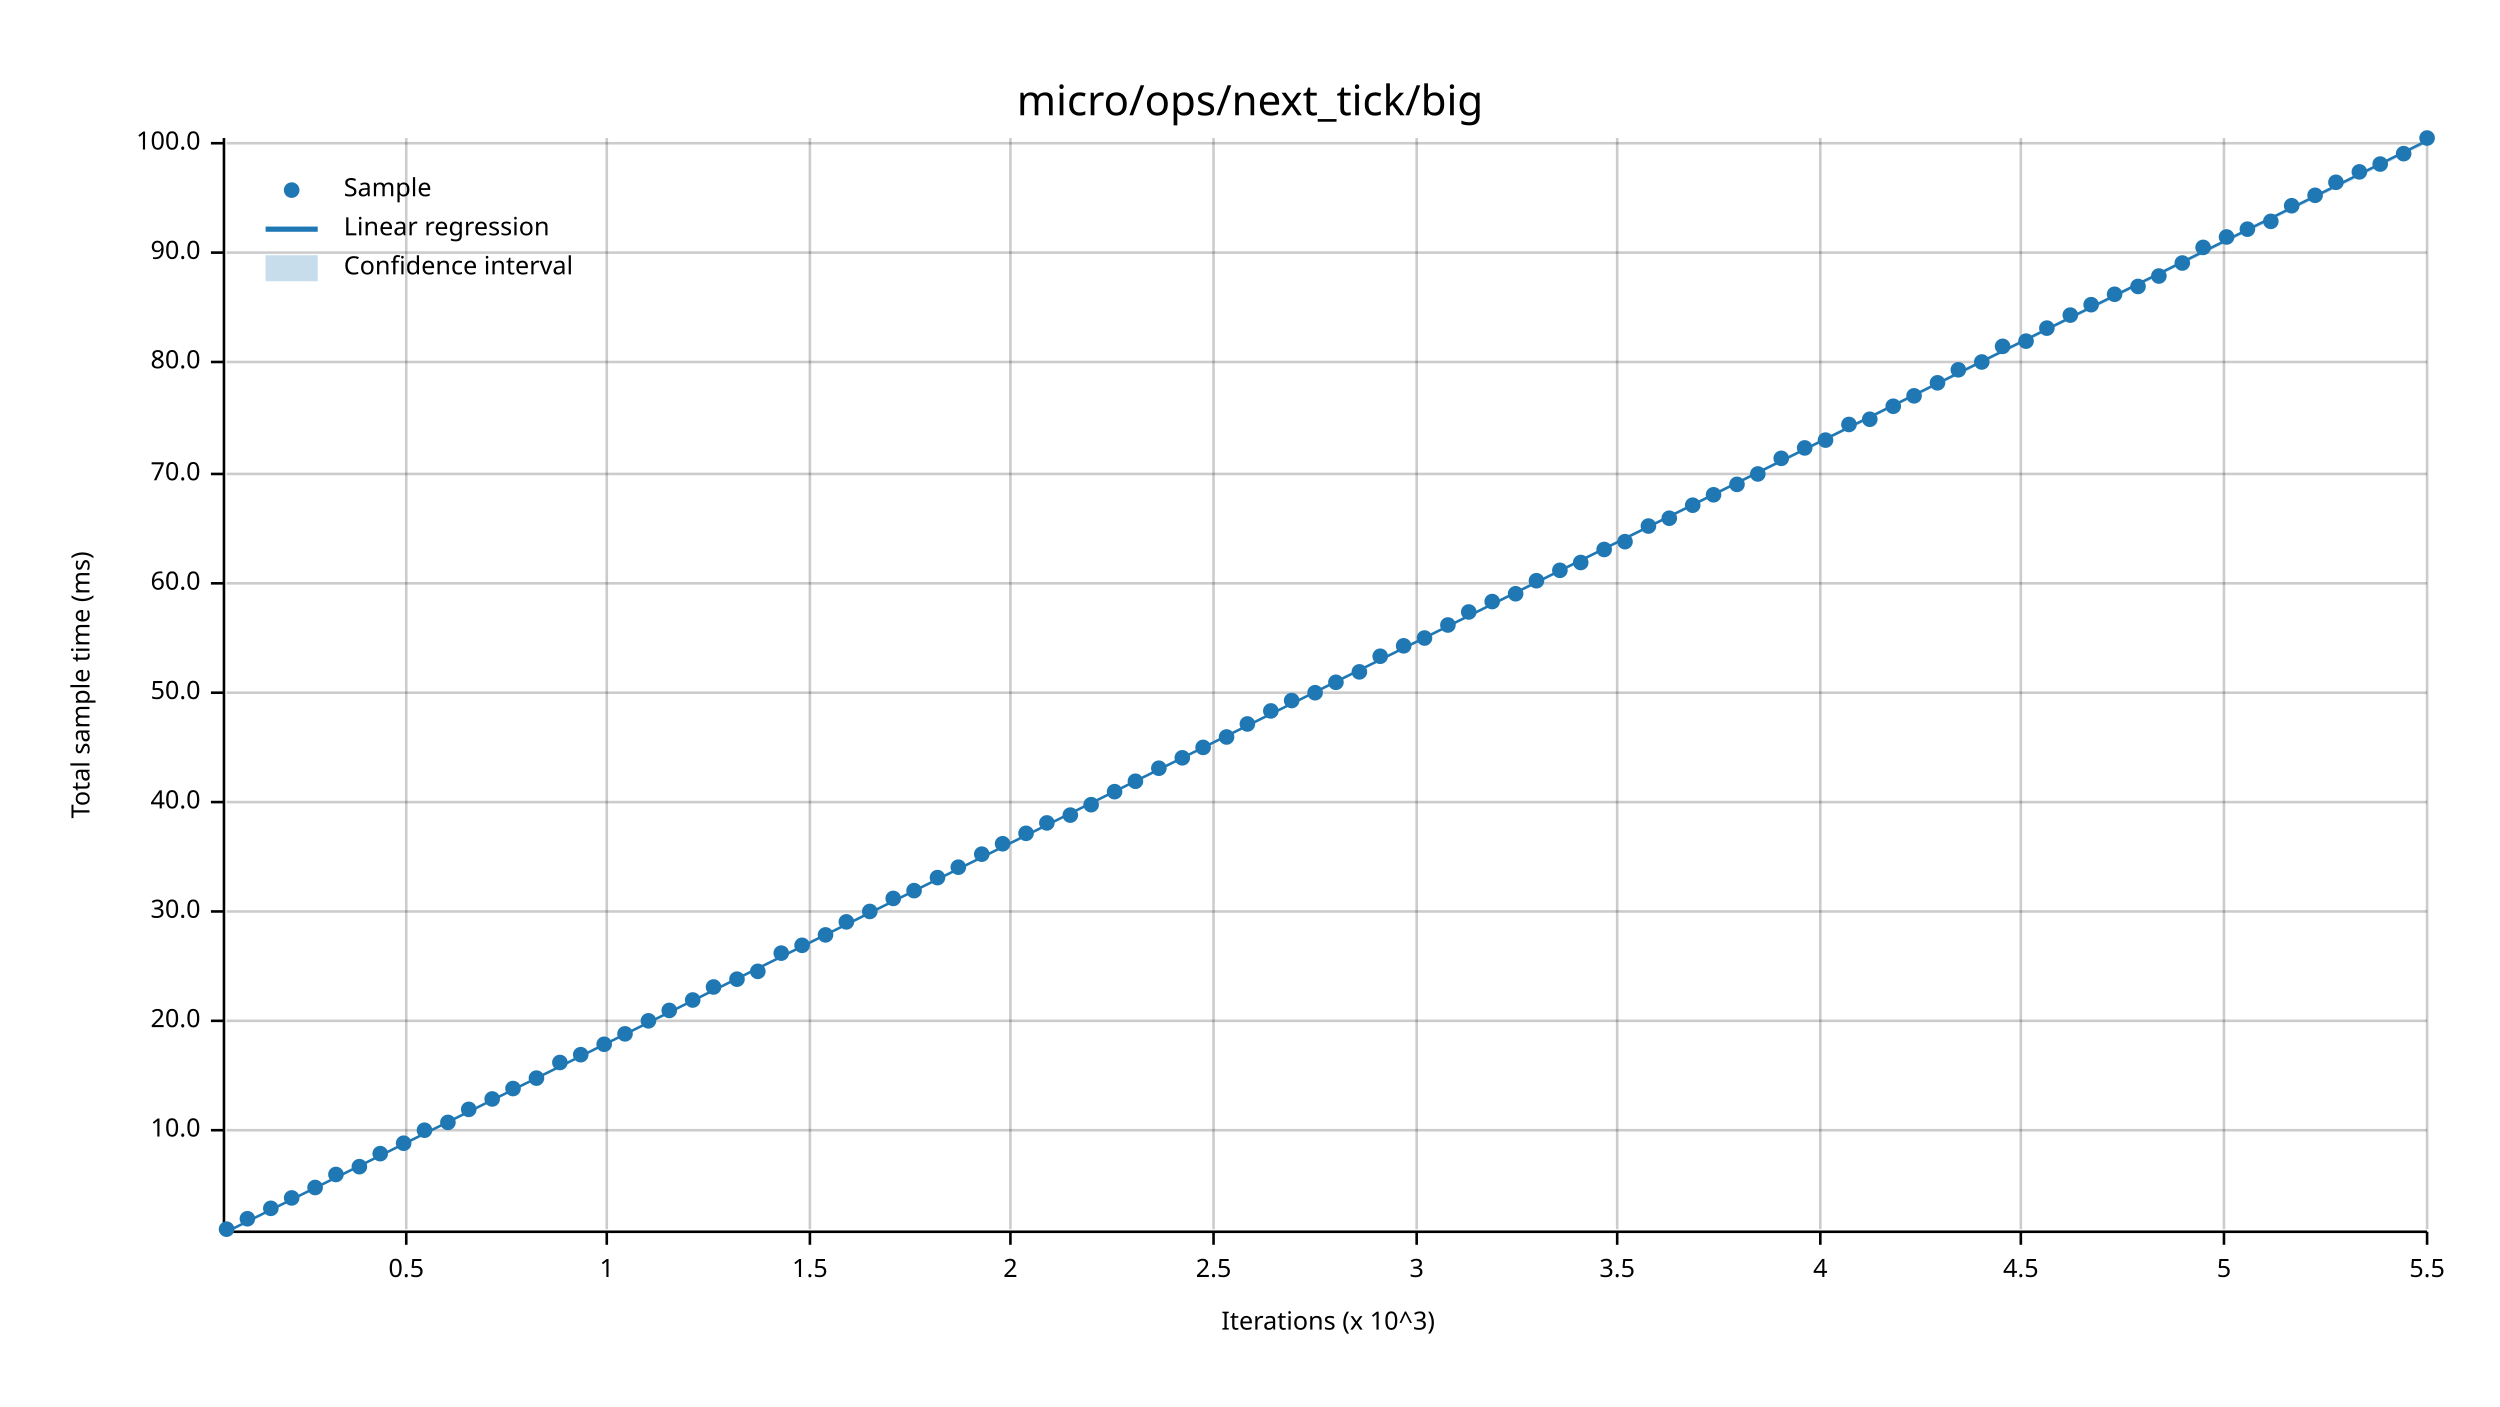
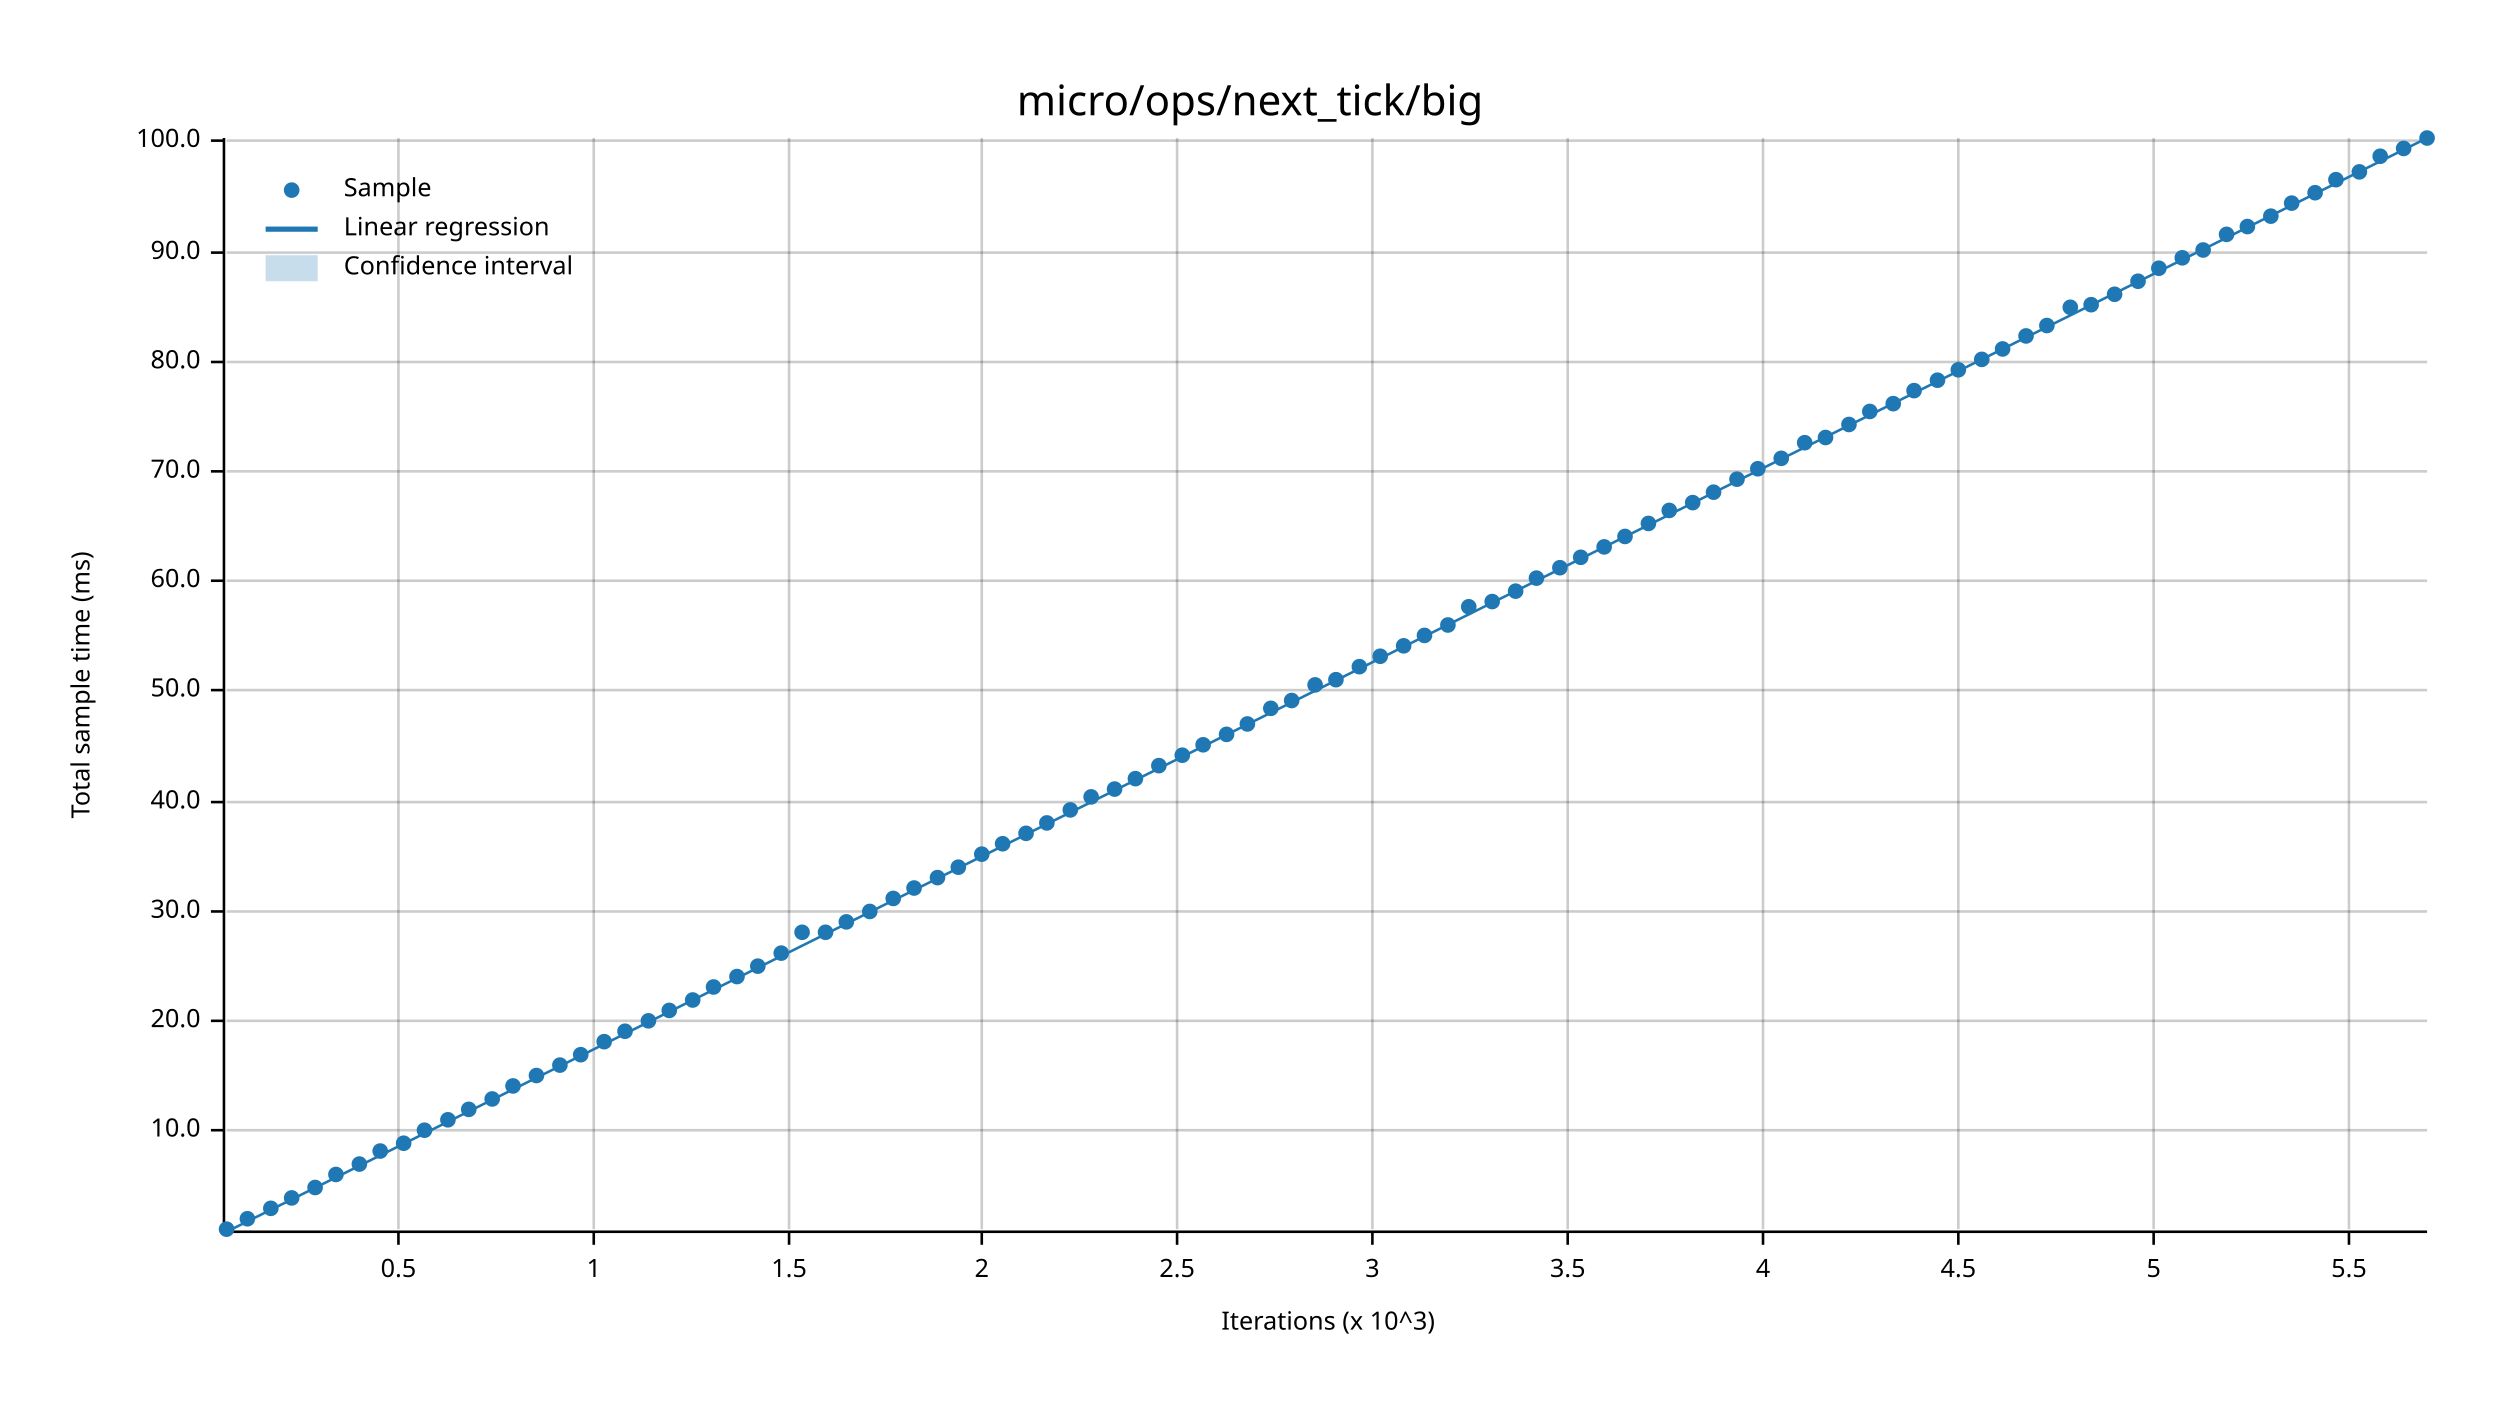
<svg xmlns="http://www.w3.org/2000/svg" width="960" height="540" viewBox="0 0 960 540">
  <text x="480" y="32" dy="0.76em" text-anchor="middle" font-family="sans-serif" font-size="16.129" opacity="1" fill="#000000">
micro/ops/next_tick/big
</text>
  <text x="27" y="263" dy="0.76em" text-anchor="middle" font-family="sans-serif" font-size="9.677" opacity="1" fill="#000000" transform="rotate(270, 27, 263)">
Total sample time (ms)
</text>
  <text x="510" y="513" dy="-0.5ex" text-anchor="middle" font-family="sans-serif" font-size="9.677" opacity="1" fill="#000000">
Iterations (x 10^3)
</text>
-   <line opacity="0.2" stroke="#000000" stroke-width="1" x1="156" y1="472" x2="156" y2="53" />
-   <line opacity="0.2" stroke="#000000" stroke-width="1" x1="233" y1="472" x2="233" y2="53" />
-   <line opacity="0.2" stroke="#000000" stroke-width="1" x1="311" y1="472" x2="311" y2="53" />
-   <line opacity="0.2" stroke="#000000" stroke-width="1" x1="388" y1="472" x2="388" y2="53" />
-   <line opacity="0.2" stroke="#000000" stroke-width="1" x1="466" y1="472" x2="466" y2="53" />
-   <line opacity="0.2" stroke="#000000" stroke-width="1" x1="544" y1="472" x2="544" y2="53" />
-   <line opacity="0.2" stroke="#000000" stroke-width="1" x1="621" y1="472" x2="621" y2="53" />
-   <line opacity="0.2" stroke="#000000" stroke-width="1" x1="699" y1="472" x2="699" y2="53" />
-   <line opacity="0.2" stroke="#000000" stroke-width="1" x1="776" y1="472" x2="776" y2="53" />
-   <line opacity="0.2" stroke="#000000" stroke-width="1" x1="854" y1="472" x2="854" y2="53" />
-   <line opacity="0.2" stroke="#000000" stroke-width="1" x1="932" y1="472" x2="932" y2="53" />
+   <line opacity="0.2" stroke="#000000" stroke-width="1" x1="153" y1="472" x2="153" y2="53" />
+   <line opacity="0.2" stroke="#000000" stroke-width="1" x1="228" y1="472" x2="228" y2="53" />
+   <line opacity="0.2" stroke="#000000" stroke-width="1" x1="303" y1="472" x2="303" y2="53" />
+   <line opacity="0.2" stroke="#000000" stroke-width="1" x1="377" y1="472" x2="377" y2="53" />
+   <line opacity="0.2" stroke="#000000" stroke-width="1" x1="452" y1="472" x2="452" y2="53" />
+   <line opacity="0.2" stroke="#000000" stroke-width="1" x1="527" y1="472" x2="527" y2="53" />
+   <line opacity="0.2" stroke="#000000" stroke-width="1" x1="602" y1="472" x2="602" y2="53" />
+   <line opacity="0.2" stroke="#000000" stroke-width="1" x1="677" y1="472" x2="677" y2="53" />
+   <line opacity="0.2" stroke="#000000" stroke-width="1" x1="752" y1="472" x2="752" y2="53" />
+   <line opacity="0.2" stroke="#000000" stroke-width="1" x1="827" y1="472" x2="827" y2="53" />
+   <line opacity="0.2" stroke="#000000" stroke-width="1" x1="902" y1="472" x2="902" y2="53" />
  <line opacity="0.2" stroke="#000000" stroke-width="1" x1="87" y1="434" x2="932" y2="434" />
  <line opacity="0.2" stroke="#000000" stroke-width="1" x1="87" y1="392" x2="932" y2="392" />
  <line opacity="0.2" stroke="#000000" stroke-width="1" x1="87" y1="350" x2="932" y2="350" />
  <line opacity="0.2" stroke="#000000" stroke-width="1" x1="87" y1="308" x2="932" y2="308" />
-   <line opacity="0.2" stroke="#000000" stroke-width="1" x1="87" y1="266" x2="932" y2="266" />
-   <line opacity="0.2" stroke="#000000" stroke-width="1" x1="87" y1="224" x2="932" y2="224" />
-   <line opacity="0.2" stroke="#000000" stroke-width="1" x1="87" y1="182" x2="932" y2="182" />
+   <line opacity="0.2" stroke="#000000" stroke-width="1" x1="87" y1="265" x2="932" y2="265" />
+   <line opacity="0.2" stroke="#000000" stroke-width="1" x1="87" y1="223" x2="932" y2="223" />
+   <line opacity="0.2" stroke="#000000" stroke-width="1" x1="87" y1="181" x2="932" y2="181" />
  <line opacity="0.2" stroke="#000000" stroke-width="1" x1="87" y1="139" x2="932" y2="139" />
  <line opacity="0.2" stroke="#000000" stroke-width="1" x1="87" y1="97" x2="932" y2="97" />
-   <line opacity="0.2" stroke="#000000" stroke-width="1" x1="87" y1="55" x2="932" y2="55" />
+   <line opacity="0.2" stroke="#000000" stroke-width="1" x1="87" y1="54" x2="932" y2="54" />
  <polyline fill="none" opacity="1" stroke="#000000" stroke-width="1" points="86,53 86,472 " />
  <text x="77" y="434" dy="0.5ex" text-anchor="end" font-family="sans-serif" font-size="9.677" opacity="1" fill="#000000">
10.0
</text>
  <polyline fill="none" opacity="1" stroke="#000000" stroke-width="1" points="81,434 86,434 " />
  <text x="77" y="392" dy="0.5ex" text-anchor="end" font-family="sans-serif" font-size="9.677" opacity="1" fill="#000000">
20.0
</text>
  <polyline fill="none" opacity="1" stroke="#000000" stroke-width="1" points="81,392 86,392 " />
  <text x="77" y="350" dy="0.5ex" text-anchor="end" font-family="sans-serif" font-size="9.677" opacity="1" fill="#000000">
30.0
</text>
  <polyline fill="none" opacity="1" stroke="#000000" stroke-width="1" points="81,350 86,350 " />
  <text x="77" y="308" dy="0.5ex" text-anchor="end" font-family="sans-serif" font-size="9.677" opacity="1" fill="#000000">
40.0
</text>
  <polyline fill="none" opacity="1" stroke="#000000" stroke-width="1" points="81,308 86,308 " />
-   <text x="77" y="266" dy="0.5ex" text-anchor="end" font-family="sans-serif" font-size="9.677" opacity="1" fill="#000000">
+   <text x="77" y="265" dy="0.5ex" text-anchor="end" font-family="sans-serif" font-size="9.677" opacity="1" fill="#000000">
50.0
</text>
-   <polyline fill="none" opacity="1" stroke="#000000" stroke-width="1" points="81,266 86,266 " />
-   <text x="77" y="224" dy="0.5ex" text-anchor="end" font-family="sans-serif" font-size="9.677" opacity="1" fill="#000000">
+   <polyline fill="none" opacity="1" stroke="#000000" stroke-width="1" points="81,265 86,265 " />
+   <text x="77" y="223" dy="0.5ex" text-anchor="end" font-family="sans-serif" font-size="9.677" opacity="1" fill="#000000">
60.0
</text>
-   <polyline fill="none" opacity="1" stroke="#000000" stroke-width="1" points="81,224 86,224 " />
-   <text x="77" y="182" dy="0.5ex" text-anchor="end" font-family="sans-serif" font-size="9.677" opacity="1" fill="#000000">
+   <polyline fill="none" opacity="1" stroke="#000000" stroke-width="1" points="81,223 86,223 " />
+   <text x="77" y="181" dy="0.5ex" text-anchor="end" font-family="sans-serif" font-size="9.677" opacity="1" fill="#000000">
70.0
</text>
-   <polyline fill="none" opacity="1" stroke="#000000" stroke-width="1" points="81,182 86,182 " />
+   <polyline fill="none" opacity="1" stroke="#000000" stroke-width="1" points="81,181 86,181 " />
  <text x="77" y="139" dy="0.5ex" text-anchor="end" font-family="sans-serif" font-size="9.677" opacity="1" fill="#000000">
80.0
</text>
  <polyline fill="none" opacity="1" stroke="#000000" stroke-width="1" points="81,139 86,139 " />
  <text x="77" y="97" dy="0.5ex" text-anchor="end" font-family="sans-serif" font-size="9.677" opacity="1" fill="#000000">
90.0
</text>
  <polyline fill="none" opacity="1" stroke="#000000" stroke-width="1" points="81,97 86,97 " />
-   <text x="77" y="55" dy="0.5ex" text-anchor="end" font-family="sans-serif" font-size="9.677" opacity="1" fill="#000000">
+   <text x="77" y="54" dy="0.5ex" text-anchor="end" font-family="sans-serif" font-size="9.677" opacity="1" fill="#000000">
100.0
</text>
-   <polyline fill="none" opacity="1" stroke="#000000" stroke-width="1" points="81,55 86,55 " />
+   <polyline fill="none" opacity="1" stroke="#000000" stroke-width="1" points="81,54 86,54 " />
  <polyline fill="none" opacity="1" stroke="#000000" stroke-width="1" points="87,473 932,473 " />
-   <text x="156" y="483" dy="0.76em" text-anchor="middle" font-family="sans-serif" font-size="9.677" opacity="1" fill="#000000">
+   <text x="153" y="483" dy="0.76em" text-anchor="middle" font-family="sans-serif" font-size="9.677" opacity="1" fill="#000000">
0.5
</text>
-   <polyline fill="none" opacity="1" stroke="#000000" stroke-width="1" points="156,473 156,478 " />
-   <text x="233" y="483" dy="0.76em" text-anchor="middle" font-family="sans-serif" font-size="9.677" opacity="1" fill="#000000">
+   <polyline fill="none" opacity="1" stroke="#000000" stroke-width="1" points="153,473 153,478 " />
+   <text x="228" y="483" dy="0.76em" text-anchor="middle" font-family="sans-serif" font-size="9.677" opacity="1" fill="#000000">
1
</text>
-   <polyline fill="none" opacity="1" stroke="#000000" stroke-width="1" points="233,473 233,478 " />
-   <text x="311" y="483" dy="0.76em" text-anchor="middle" font-family="sans-serif" font-size="9.677" opacity="1" fill="#000000">
+   <polyline fill="none" opacity="1" stroke="#000000" stroke-width="1" points="228,473 228,478 " />
+   <text x="303" y="483" dy="0.76em" text-anchor="middle" font-family="sans-serif" font-size="9.677" opacity="1" fill="#000000">
1.5
</text>
-   <polyline fill="none" opacity="1" stroke="#000000" stroke-width="1" points="311,473 311,478 " />
-   <text x="388" y="483" dy="0.76em" text-anchor="middle" font-family="sans-serif" font-size="9.677" opacity="1" fill="#000000">
+   <polyline fill="none" opacity="1" stroke="#000000" stroke-width="1" points="303,473 303,478 " />
+   <text x="377" y="483" dy="0.76em" text-anchor="middle" font-family="sans-serif" font-size="9.677" opacity="1" fill="#000000">
2
</text>
-   <polyline fill="none" opacity="1" stroke="#000000" stroke-width="1" points="388,473 388,478 " />
-   <text x="466" y="483" dy="0.76em" text-anchor="middle" font-family="sans-serif" font-size="9.677" opacity="1" fill="#000000">
+   <polyline fill="none" opacity="1" stroke="#000000" stroke-width="1" points="377,473 377,478 " />
+   <text x="452" y="483" dy="0.76em" text-anchor="middle" font-family="sans-serif" font-size="9.677" opacity="1" fill="#000000">
2.5
</text>
-   <polyline fill="none" opacity="1" stroke="#000000" stroke-width="1" points="466,473 466,478 " />
-   <text x="544" y="483" dy="0.76em" text-anchor="middle" font-family="sans-serif" font-size="9.677" opacity="1" fill="#000000">
+   <polyline fill="none" opacity="1" stroke="#000000" stroke-width="1" points="452,473 452,478 " />
+   <text x="527" y="483" dy="0.76em" text-anchor="middle" font-family="sans-serif" font-size="9.677" opacity="1" fill="#000000">
3
</text>
-   <polyline fill="none" opacity="1" stroke="#000000" stroke-width="1" points="544,473 544,478 " />
-   <text x="621" y="483" dy="0.76em" text-anchor="middle" font-family="sans-serif" font-size="9.677" opacity="1" fill="#000000">
+   <polyline fill="none" opacity="1" stroke="#000000" stroke-width="1" points="527,473 527,478 " />
+   <text x="602" y="483" dy="0.76em" text-anchor="middle" font-family="sans-serif" font-size="9.677" opacity="1" fill="#000000">
3.5
</text>
-   <polyline fill="none" opacity="1" stroke="#000000" stroke-width="1" points="621,473 621,478 " />
-   <text x="699" y="483" dy="0.76em" text-anchor="middle" font-family="sans-serif" font-size="9.677" opacity="1" fill="#000000">
+   <polyline fill="none" opacity="1" stroke="#000000" stroke-width="1" points="602,473 602,478 " />
+   <text x="677" y="483" dy="0.76em" text-anchor="middle" font-family="sans-serif" font-size="9.677" opacity="1" fill="#000000">
4
</text>
-   <polyline fill="none" opacity="1" stroke="#000000" stroke-width="1" points="699,473 699,478 " />
-   <text x="776" y="483" dy="0.76em" text-anchor="middle" font-family="sans-serif" font-size="9.677" opacity="1" fill="#000000">
+   <polyline fill="none" opacity="1" stroke="#000000" stroke-width="1" points="677,473 677,478 " />
+   <text x="752" y="483" dy="0.76em" text-anchor="middle" font-family="sans-serif" font-size="9.677" opacity="1" fill="#000000">
4.5
</text>
-   <polyline fill="none" opacity="1" stroke="#000000" stroke-width="1" points="776,473 776,478 " />
-   <text x="854" y="483" dy="0.76em" text-anchor="middle" font-family="sans-serif" font-size="9.677" opacity="1" fill="#000000">
+   <polyline fill="none" opacity="1" stroke="#000000" stroke-width="1" points="752,473 752,478 " />
+   <text x="827" y="483" dy="0.76em" text-anchor="middle" font-family="sans-serif" font-size="9.677" opacity="1" fill="#000000">
5
</text>
-   <polyline fill="none" opacity="1" stroke="#000000" stroke-width="1" points="854,473 854,478 " />
-   <text x="932" y="483" dy="0.76em" text-anchor="middle" font-family="sans-serif" font-size="9.677" opacity="1" fill="#000000">
+   <polyline fill="none" opacity="1" stroke="#000000" stroke-width="1" points="827,473 827,478 " />
+   <text x="902" y="483" dy="0.76em" text-anchor="middle" font-family="sans-serif" font-size="9.677" opacity="1" fill="#000000">
5.5
</text>
-   <polyline fill="none" opacity="1" stroke="#000000" stroke-width="1" points="932,473 932,478 " />
+   <polyline fill="none" opacity="1" stroke="#000000" stroke-width="1" points="902,473 902,478 " />
  <circle cx="87" cy="472" r="3" opacity="1" fill="#1F78B4" stroke="none" stroke-width="1" />
  <circle cx="95" cy="468" r="3" opacity="1" fill="#1F78B4" stroke="none" stroke-width="1" />
  <circle cx="104" cy="464" r="3" opacity="1" fill="#1F78B4" stroke="none" stroke-width="1" />
  <circle cx="112" cy="460" r="3" opacity="1" fill="#1F78B4" stroke="none" stroke-width="1" />
  <circle cx="121" cy="456" r="3" opacity="1" fill="#1F78B4" stroke="none" stroke-width="1" />
  <circle cx="129" cy="451" r="3" opacity="1" fill="#1F78B4" stroke="none" stroke-width="1" />
-   <circle cx="138" cy="448" r="3" opacity="1" fill="#1F78B4" stroke="none" stroke-width="1" />
-   <circle cx="146" cy="443" r="3" opacity="1" fill="#1F78B4" stroke="none" stroke-width="1" />
+   <circle cx="138" cy="447" r="3" opacity="1" fill="#1F78B4" stroke="none" stroke-width="1" />
+   <circle cx="146" cy="442" r="3" opacity="1" fill="#1F78B4" stroke="none" stroke-width="1" />
  <circle cx="155" cy="439" r="3" opacity="1" fill="#1F78B4" stroke="none" stroke-width="1" />
  <circle cx="163" cy="434" r="3" opacity="1" fill="#1F78B4" stroke="none" stroke-width="1" />
-   <circle cx="172" cy="431" r="3" opacity="1" fill="#1F78B4" stroke="none" stroke-width="1" />
+   <circle cx="172" cy="430" r="3" opacity="1" fill="#1F78B4" stroke="none" stroke-width="1" />
  <circle cx="180" cy="426" r="3" opacity="1" fill="#1F78B4" stroke="none" stroke-width="1" />
  <circle cx="189" cy="422" r="3" opacity="1" fill="#1F78B4" stroke="none" stroke-width="1" />
-   <circle cx="197" cy="418" r="3" opacity="1" fill="#1F78B4" stroke="none" stroke-width="1" />
-   <circle cx="206" cy="414" r="3" opacity="1" fill="#1F78B4" stroke="none" stroke-width="1" />
-   <circle cx="215" cy="408" r="3" opacity="1" fill="#1F78B4" stroke="none" stroke-width="1" />
+   <circle cx="197" cy="417" r="3" opacity="1" fill="#1F78B4" stroke="none" stroke-width="1" />
+   <circle cx="206" cy="413" r="3" opacity="1" fill="#1F78B4" stroke="none" stroke-width="1" />
+   <circle cx="215" cy="409" r="3" opacity="1" fill="#1F78B4" stroke="none" stroke-width="1" />
  <circle cx="223" cy="405" r="3" opacity="1" fill="#1F78B4" stroke="none" stroke-width="1" />
-   <circle cx="232" cy="401" r="3" opacity="1" fill="#1F78B4" stroke="none" stroke-width="1" />
-   <circle cx="240" cy="397" r="3" opacity="1" fill="#1F78B4" stroke="none" stroke-width="1" />
+   <circle cx="232" cy="400" r="3" opacity="1" fill="#1F78B4" stroke="none" stroke-width="1" />
+   <circle cx="240" cy="396" r="3" opacity="1" fill="#1F78B4" stroke="none" stroke-width="1" />
  <circle cx="249" cy="392" r="3" opacity="1" fill="#1F78B4" stroke="none" stroke-width="1" />
  <circle cx="257" cy="388" r="3" opacity="1" fill="#1F78B4" stroke="none" stroke-width="1" />
  <circle cx="266" cy="384" r="3" opacity="1" fill="#1F78B4" stroke="none" stroke-width="1" />
  <circle cx="274" cy="379" r="3" opacity="1" fill="#1F78B4" stroke="none" stroke-width="1" />
-   <circle cx="283" cy="376" r="3" opacity="1" fill="#1F78B4" stroke="none" stroke-width="1" />
-   <circle cx="291" cy="373" r="3" opacity="1" fill="#1F78B4" stroke="none" stroke-width="1" />
+   <circle cx="283" cy="375" r="3" opacity="1" fill="#1F78B4" stroke="none" stroke-width="1" />
+   <circle cx="291" cy="371" r="3" opacity="1" fill="#1F78B4" stroke="none" stroke-width="1" />
  <circle cx="300" cy="366" r="3" opacity="1" fill="#1F78B4" stroke="none" stroke-width="1" />
-   <circle cx="308" cy="363" r="3" opacity="1" fill="#1F78B4" stroke="none" stroke-width="1" />
-   <circle cx="317" cy="359" r="3" opacity="1" fill="#1F78B4" stroke="none" stroke-width="1" />
+   <circle cx="308" cy="358" r="3" opacity="1" fill="#1F78B4" stroke="none" stroke-width="1" />
+   <circle cx="317" cy="358" r="3" opacity="1" fill="#1F78B4" stroke="none" stroke-width="1" />
  <circle cx="325" cy="354" r="3" opacity="1" fill="#1F78B4" stroke="none" stroke-width="1" />
  <circle cx="334" cy="350" r="3" opacity="1" fill="#1F78B4" stroke="none" stroke-width="1" />
  <circle cx="343" cy="345" r="3" opacity="1" fill="#1F78B4" stroke="none" stroke-width="1" />
-   <circle cx="351" cy="342" r="3" opacity="1" fill="#1F78B4" stroke="none" stroke-width="1" />
+   <circle cx="351" cy="341" r="3" opacity="1" fill="#1F78B4" stroke="none" stroke-width="1" />
  <circle cx="360" cy="337" r="3" opacity="1" fill="#1F78B4" stroke="none" stroke-width="1" />
  <circle cx="368" cy="333" r="3" opacity="1" fill="#1F78B4" stroke="none" stroke-width="1" />
  <circle cx="377" cy="328" r="3" opacity="1" fill="#1F78B4" stroke="none" stroke-width="1" />
  <circle cx="385" cy="324" r="3" opacity="1" fill="#1F78B4" stroke="none" stroke-width="1" />
  <circle cx="394" cy="320" r="3" opacity="1" fill="#1F78B4" stroke="none" stroke-width="1" />
  <circle cx="402" cy="316" r="3" opacity="1" fill="#1F78B4" stroke="none" stroke-width="1" />
-   <circle cx="411" cy="313" r="3" opacity="1" fill="#1F78B4" stroke="none" stroke-width="1" />
-   <circle cx="419" cy="309" r="3" opacity="1" fill="#1F78B4" stroke="none" stroke-width="1" />
-   <circle cx="428" cy="304" r="3" opacity="1" fill="#1F78B4" stroke="none" stroke-width="1" />
-   <circle cx="436" cy="300" r="3" opacity="1" fill="#1F78B4" stroke="none" stroke-width="1" />
-   <circle cx="445" cy="295" r="3" opacity="1" fill="#1F78B4" stroke="none" stroke-width="1" />
-   <circle cx="454" cy="291" r="3" opacity="1" fill="#1F78B4" stroke="none" stroke-width="1" />
-   <circle cx="462" cy="287" r="3" opacity="1" fill="#1F78B4" stroke="none" stroke-width="1" />
-   <circle cx="471" cy="283" r="3" opacity="1" fill="#1F78B4" stroke="none" stroke-width="1" />
+   <circle cx="411" cy="311" r="3" opacity="1" fill="#1F78B4" stroke="none" stroke-width="1" />
+   <circle cx="419" cy="306" r="3" opacity="1" fill="#1F78B4" stroke="none" stroke-width="1" />
+   <circle cx="428" cy="303" r="3" opacity="1" fill="#1F78B4" stroke="none" stroke-width="1" />
+   <circle cx="436" cy="299" r="3" opacity="1" fill="#1F78B4" stroke="none" stroke-width="1" />
+   <circle cx="445" cy="294" r="3" opacity="1" fill="#1F78B4" stroke="none" stroke-width="1" />
+   <circle cx="454" cy="290" r="3" opacity="1" fill="#1F78B4" stroke="none" stroke-width="1" />
+   <circle cx="462" cy="286" r="3" opacity="1" fill="#1F78B4" stroke="none" stroke-width="1" />
+   <circle cx="471" cy="282" r="3" opacity="1" fill="#1F78B4" stroke="none" stroke-width="1" />
  <circle cx="479" cy="278" r="3" opacity="1" fill="#1F78B4" stroke="none" stroke-width="1" />
-   <circle cx="488" cy="273" r="3" opacity="1" fill="#1F78B4" stroke="none" stroke-width="1" />
+   <circle cx="488" cy="272" r="3" opacity="1" fill="#1F78B4" stroke="none" stroke-width="1" />
  <circle cx="496" cy="269" r="3" opacity="1" fill="#1F78B4" stroke="none" stroke-width="1" />
-   <circle cx="505" cy="266" r="3" opacity="1" fill="#1F78B4" stroke="none" stroke-width="1" />
-   <circle cx="513" cy="262" r="3" opacity="1" fill="#1F78B4" stroke="none" stroke-width="1" />
-   <circle cx="522" cy="258" r="3" opacity="1" fill="#1F78B4" stroke="none" stroke-width="1" />
+   <circle cx="505" cy="263" r="3" opacity="1" fill="#1F78B4" stroke="none" stroke-width="1" />
+   <circle cx="513" cy="261" r="3" opacity="1" fill="#1F78B4" stroke="none" stroke-width="1" />
+   <circle cx="522" cy="256" r="3" opacity="1" fill="#1F78B4" stroke="none" stroke-width="1" />
  <circle cx="530" cy="252" r="3" opacity="1" fill="#1F78B4" stroke="none" stroke-width="1" />
  <circle cx="539" cy="248" r="3" opacity="1" fill="#1F78B4" stroke="none" stroke-width="1" />
-   <circle cx="547" cy="245" r="3" opacity="1" fill="#1F78B4" stroke="none" stroke-width="1" />
+   <circle cx="547" cy="244" r="3" opacity="1" fill="#1F78B4" stroke="none" stroke-width="1" />
  <circle cx="556" cy="240" r="3" opacity="1" fill="#1F78B4" stroke="none" stroke-width="1" />
-   <circle cx="564" cy="235" r="3" opacity="1" fill="#1F78B4" stroke="none" stroke-width="1" />
+   <circle cx="564" cy="233" r="3" opacity="1" fill="#1F78B4" stroke="none" stroke-width="1" />
  <circle cx="573" cy="231" r="3" opacity="1" fill="#1F78B4" stroke="none" stroke-width="1" />
-   <circle cx="582" cy="228" r="3" opacity="1" fill="#1F78B4" stroke="none" stroke-width="1" />
-   <circle cx="590" cy="223" r="3" opacity="1" fill="#1F78B4" stroke="none" stroke-width="1" />
-   <circle cx="599" cy="219" r="3" opacity="1" fill="#1F78B4" stroke="none" stroke-width="1" />
-   <circle cx="607" cy="216" r="3" opacity="1" fill="#1F78B4" stroke="none" stroke-width="1" />
-   <circle cx="616" cy="211" r="3" opacity="1" fill="#1F78B4" stroke="none" stroke-width="1" />
-   <circle cx="624" cy="208" r="3" opacity="1" fill="#1F78B4" stroke="none" stroke-width="1" />
-   <circle cx="633" cy="202" r="3" opacity="1" fill="#1F78B4" stroke="none" stroke-width="1" />
-   <circle cx="641" cy="199" r="3" opacity="1" fill="#1F78B4" stroke="none" stroke-width="1" />
-   <circle cx="650" cy="194" r="3" opacity="1" fill="#1F78B4" stroke="none" stroke-width="1" />
-   <circle cx="658" cy="190" r="3" opacity="1" fill="#1F78B4" stroke="none" stroke-width="1" />
-   <circle cx="667" cy="186" r="3" opacity="1" fill="#1F78B4" stroke="none" stroke-width="1" />
-   <circle cx="675" cy="182" r="3" opacity="1" fill="#1F78B4" stroke="none" stroke-width="1" />
+   <circle cx="582" cy="227" r="3" opacity="1" fill="#1F78B4" stroke="none" stroke-width="1" />
+   <circle cx="590" cy="222" r="3" opacity="1" fill="#1F78B4" stroke="none" stroke-width="1" />
+   <circle cx="599" cy="218" r="3" opacity="1" fill="#1F78B4" stroke="none" stroke-width="1" />
+   <circle cx="607" cy="214" r="3" opacity="1" fill="#1F78B4" stroke="none" stroke-width="1" />
+   <circle cx="616" cy="210" r="3" opacity="1" fill="#1F78B4" stroke="none" stroke-width="1" />
+   <circle cx="624" cy="206" r="3" opacity="1" fill="#1F78B4" stroke="none" stroke-width="1" />
+   <circle cx="633" cy="201" r="3" opacity="1" fill="#1F78B4" stroke="none" stroke-width="1" />
+   <circle cx="641" cy="196" r="3" opacity="1" fill="#1F78B4" stroke="none" stroke-width="1" />
+   <circle cx="650" cy="193" r="3" opacity="1" fill="#1F78B4" stroke="none" stroke-width="1" />
+   <circle cx="658" cy="189" r="3" opacity="1" fill="#1F78B4" stroke="none" stroke-width="1" />
+   <circle cx="667" cy="184" r="3" opacity="1" fill="#1F78B4" stroke="none" stroke-width="1" />
+   <circle cx="675" cy="180" r="3" opacity="1" fill="#1F78B4" stroke="none" stroke-width="1" />
  <circle cx="684" cy="176" r="3" opacity="1" fill="#1F78B4" stroke="none" stroke-width="1" />
-   <circle cx="693" cy="172" r="3" opacity="1" fill="#1F78B4" stroke="none" stroke-width="1" />
-   <circle cx="701" cy="169" r="3" opacity="1" fill="#1F78B4" stroke="none" stroke-width="1" />
+   <circle cx="693" cy="170" r="3" opacity="1" fill="#1F78B4" stroke="none" stroke-width="1" />
+   <circle cx="701" cy="168" r="3" opacity="1" fill="#1F78B4" stroke="none" stroke-width="1" />
  <circle cx="710" cy="163" r="3" opacity="1" fill="#1F78B4" stroke="none" stroke-width="1" />
-   <circle cx="718" cy="161" r="3" opacity="1" fill="#1F78B4" stroke="none" stroke-width="1" />
-   <circle cx="727" cy="156" r="3" opacity="1" fill="#1F78B4" stroke="none" stroke-width="1" />
-   <circle cx="735" cy="152" r="3" opacity="1" fill="#1F78B4" stroke="none" stroke-width="1" />
-   <circle cx="744" cy="147" r="3" opacity="1" fill="#1F78B4" stroke="none" stroke-width="1" />
+   <circle cx="718" cy="158" r="3" opacity="1" fill="#1F78B4" stroke="none" stroke-width="1" />
+   <circle cx="727" cy="155" r="3" opacity="1" fill="#1F78B4" stroke="none" stroke-width="1" />
+   <circle cx="735" cy="150" r="3" opacity="1" fill="#1F78B4" stroke="none" stroke-width="1" />
+   <circle cx="744" cy="146" r="3" opacity="1" fill="#1F78B4" stroke="none" stroke-width="1" />
  <circle cx="752" cy="142" r="3" opacity="1" fill="#1F78B4" stroke="none" stroke-width="1" />
-   <circle cx="761" cy="139" r="3" opacity="1" fill="#1F78B4" stroke="none" stroke-width="1" />
-   <circle cx="769" cy="133" r="3" opacity="1" fill="#1F78B4" stroke="none" stroke-width="1" />
-   <circle cx="778" cy="131" r="3" opacity="1" fill="#1F78B4" stroke="none" stroke-width="1" />
-   <circle cx="786" cy="126" r="3" opacity="1" fill="#1F78B4" stroke="none" stroke-width="1" />
-   <circle cx="795" cy="121" r="3" opacity="1" fill="#1F78B4" stroke="none" stroke-width="1" />
+   <circle cx="761" cy="138" r="3" opacity="1" fill="#1F78B4" stroke="none" stroke-width="1" />
+   <circle cx="769" cy="134" r="3" opacity="1" fill="#1F78B4" stroke="none" stroke-width="1" />
+   <circle cx="778" cy="129" r="3" opacity="1" fill="#1F78B4" stroke="none" stroke-width="1" />
+   <circle cx="786" cy="125" r="3" opacity="1" fill="#1F78B4" stroke="none" stroke-width="1" />
+   <circle cx="795" cy="118" r="3" opacity="1" fill="#1F78B4" stroke="none" stroke-width="1" />
  <circle cx="803" cy="117" r="3" opacity="1" fill="#1F78B4" stroke="none" stroke-width="1" />
  <circle cx="812" cy="113" r="3" opacity="1" fill="#1F78B4" stroke="none" stroke-width="1" />
-   <circle cx="821" cy="110" r="3" opacity="1" fill="#1F78B4" stroke="none" stroke-width="1" />
-   <circle cx="829" cy="106" r="3" opacity="1" fill="#1F78B4" stroke="none" stroke-width="1" />
-   <circle cx="838" cy="101" r="3" opacity="1" fill="#1F78B4" stroke="none" stroke-width="1" />
-   <circle cx="846" cy="95" r="3" opacity="1" fill="#1F78B4" stroke="none" stroke-width="1" />
-   <circle cx="855" cy="91" r="3" opacity="1" fill="#1F78B4" stroke="none" stroke-width="1" />
-   <circle cx="863" cy="88" r="3" opacity="1" fill="#1F78B4" stroke="none" stroke-width="1" />
-   <circle cx="872" cy="85" r="3" opacity="1" fill="#1F78B4" stroke="none" stroke-width="1" />
-   <circle cx="880" cy="79" r="3" opacity="1" fill="#1F78B4" stroke="none" stroke-width="1" />
-   <circle cx="889" cy="75" r="3" opacity="1" fill="#1F78B4" stroke="none" stroke-width="1" />
-   <circle cx="897" cy="70" r="3" opacity="1" fill="#1F78B4" stroke="none" stroke-width="1" />
+   <circle cx="821" cy="108" r="3" opacity="1" fill="#1F78B4" stroke="none" stroke-width="1" />
+   <circle cx="829" cy="103" r="3" opacity="1" fill="#1F78B4" stroke="none" stroke-width="1" />
+   <circle cx="838" cy="99" r="3" opacity="1" fill="#1F78B4" stroke="none" stroke-width="1" />
+   <circle cx="846" cy="96" r="3" opacity="1" fill="#1F78B4" stroke="none" stroke-width="1" />
+   <circle cx="855" cy="90" r="3" opacity="1" fill="#1F78B4" stroke="none" stroke-width="1" />
+   <circle cx="863" cy="87" r="3" opacity="1" fill="#1F78B4" stroke="none" stroke-width="1" />
+   <circle cx="872" cy="83" r="3" opacity="1" fill="#1F78B4" stroke="none" stroke-width="1" />
+   <circle cx="880" cy="78" r="3" opacity="1" fill="#1F78B4" stroke="none" stroke-width="1" />
+   <circle cx="889" cy="74" r="3" opacity="1" fill="#1F78B4" stroke="none" stroke-width="1" />
+   <circle cx="897" cy="69" r="3" opacity="1" fill="#1F78B4" stroke="none" stroke-width="1" />
  <circle cx="906" cy="66" r="3" opacity="1" fill="#1F78B4" stroke="none" stroke-width="1" />
-   <circle cx="914" cy="63" r="3" opacity="1" fill="#1F78B4" stroke="none" stroke-width="1" />
-   <circle cx="923" cy="59" r="3" opacity="1" fill="#1F78B4" stroke="none" stroke-width="1" />
+   <circle cx="914" cy="60" r="3" opacity="1" fill="#1F78B4" stroke="none" stroke-width="1" />
+   <circle cx="923" cy="57" r="3" opacity="1" fill="#1F78B4" stroke="none" stroke-width="1" />
  <circle cx="932" cy="53" r="3" opacity="1" fill="#1F78B4" stroke="none" stroke-width="1" />
-   <polyline fill="none" opacity="1" stroke="#1F78B4" stroke-width="1" points="87,473 932,54 " />
-   <polygon opacity="0.25" fill="#1F78B4" points="87,473 932,55 932,54 " />
+   <polyline fill="none" opacity="1" stroke="#1F78B4" stroke-width="1" points="87,473 932,53 " />
+   <polygon opacity="0.25" fill="#1F78B4" points="87,473 932,53 932,53 " />
  <text x="132" y="68" dy="0.76em" text-anchor="start" font-family="sans-serif" font-size="9.677" opacity="1" fill="#000000">
Sample
</text>
  <text x="132" y="83" dy="0.76em" text-anchor="start" font-family="sans-serif" font-size="9.677" opacity="1" fill="#000000">
Linear regression
</text>
  <text x="132" y="98" dy="0.76em" text-anchor="start" font-family="sans-serif" font-size="9.677" opacity="1" fill="#000000">
Confidence interval
</text>
  <circle cx="112" cy="73" r="3" opacity="1" fill="#1F78B4" stroke="none" stroke-width="1" />
  <polyline fill="none" opacity="1" stroke="#1F78B4" stroke-width="2" points="102,88 122,88 " />
  <rect x="102" y="98" width="20" height="10" opacity="0.25" fill="#1F78B4" stroke="none" />
</svg>
